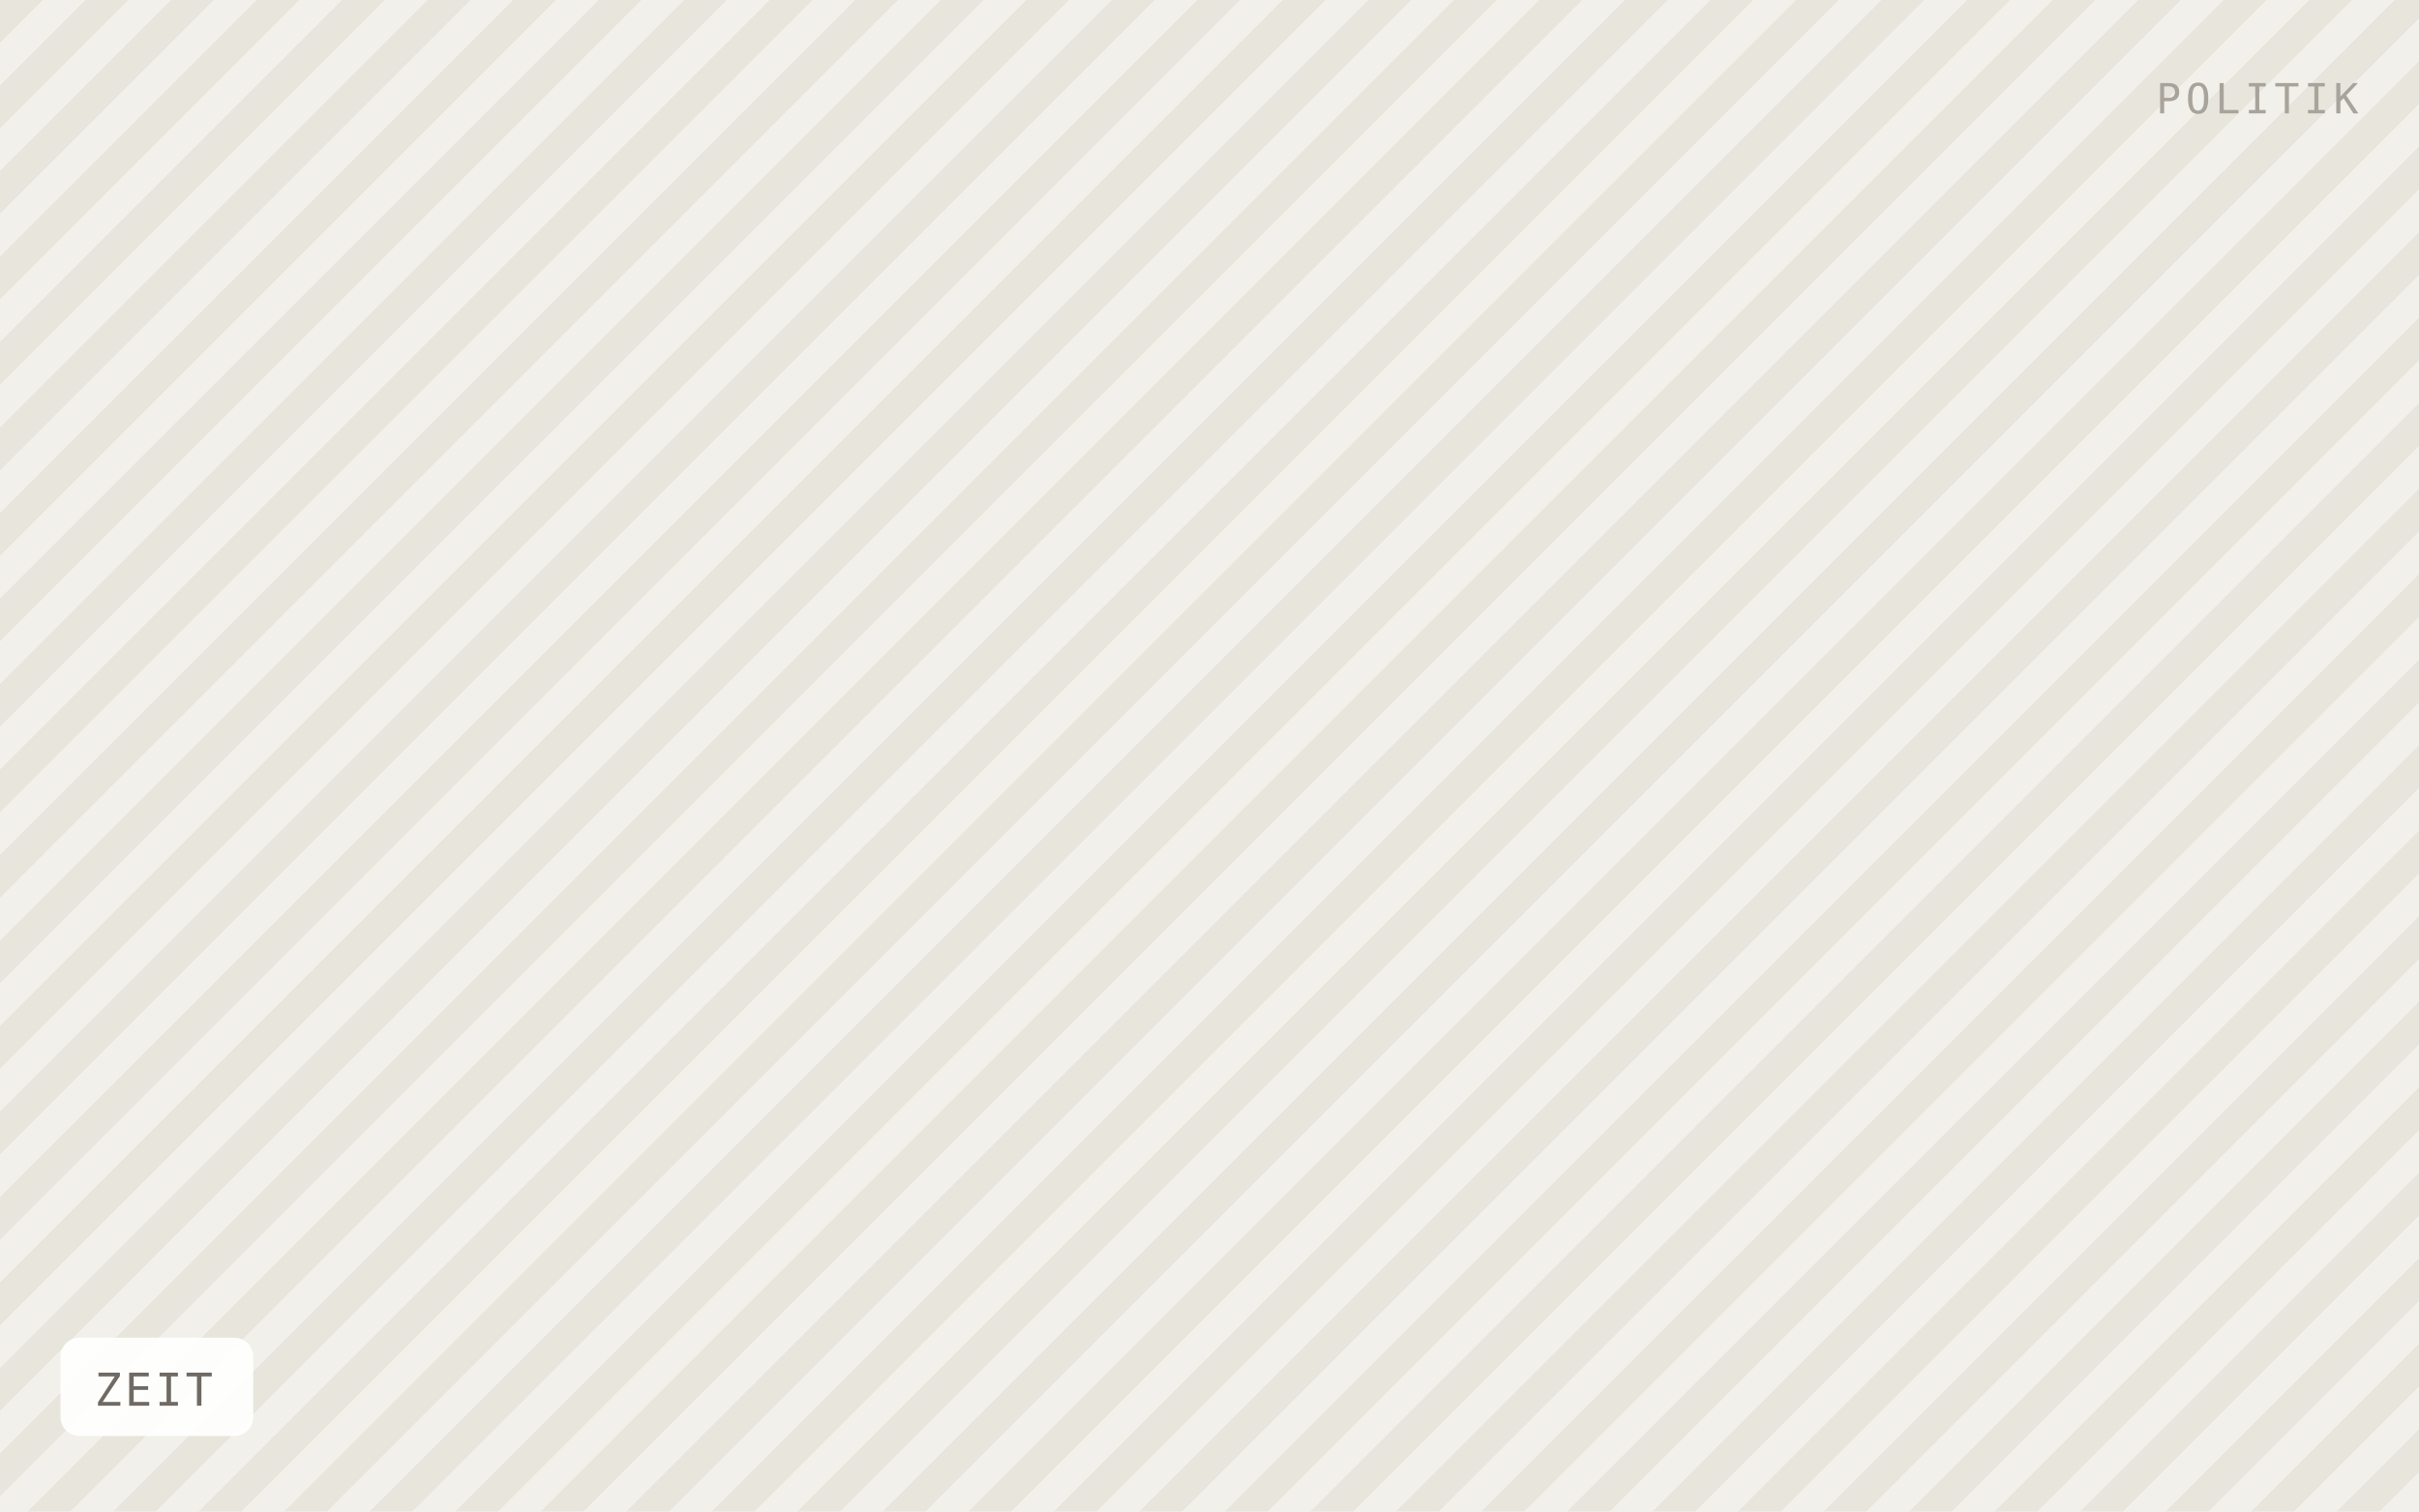
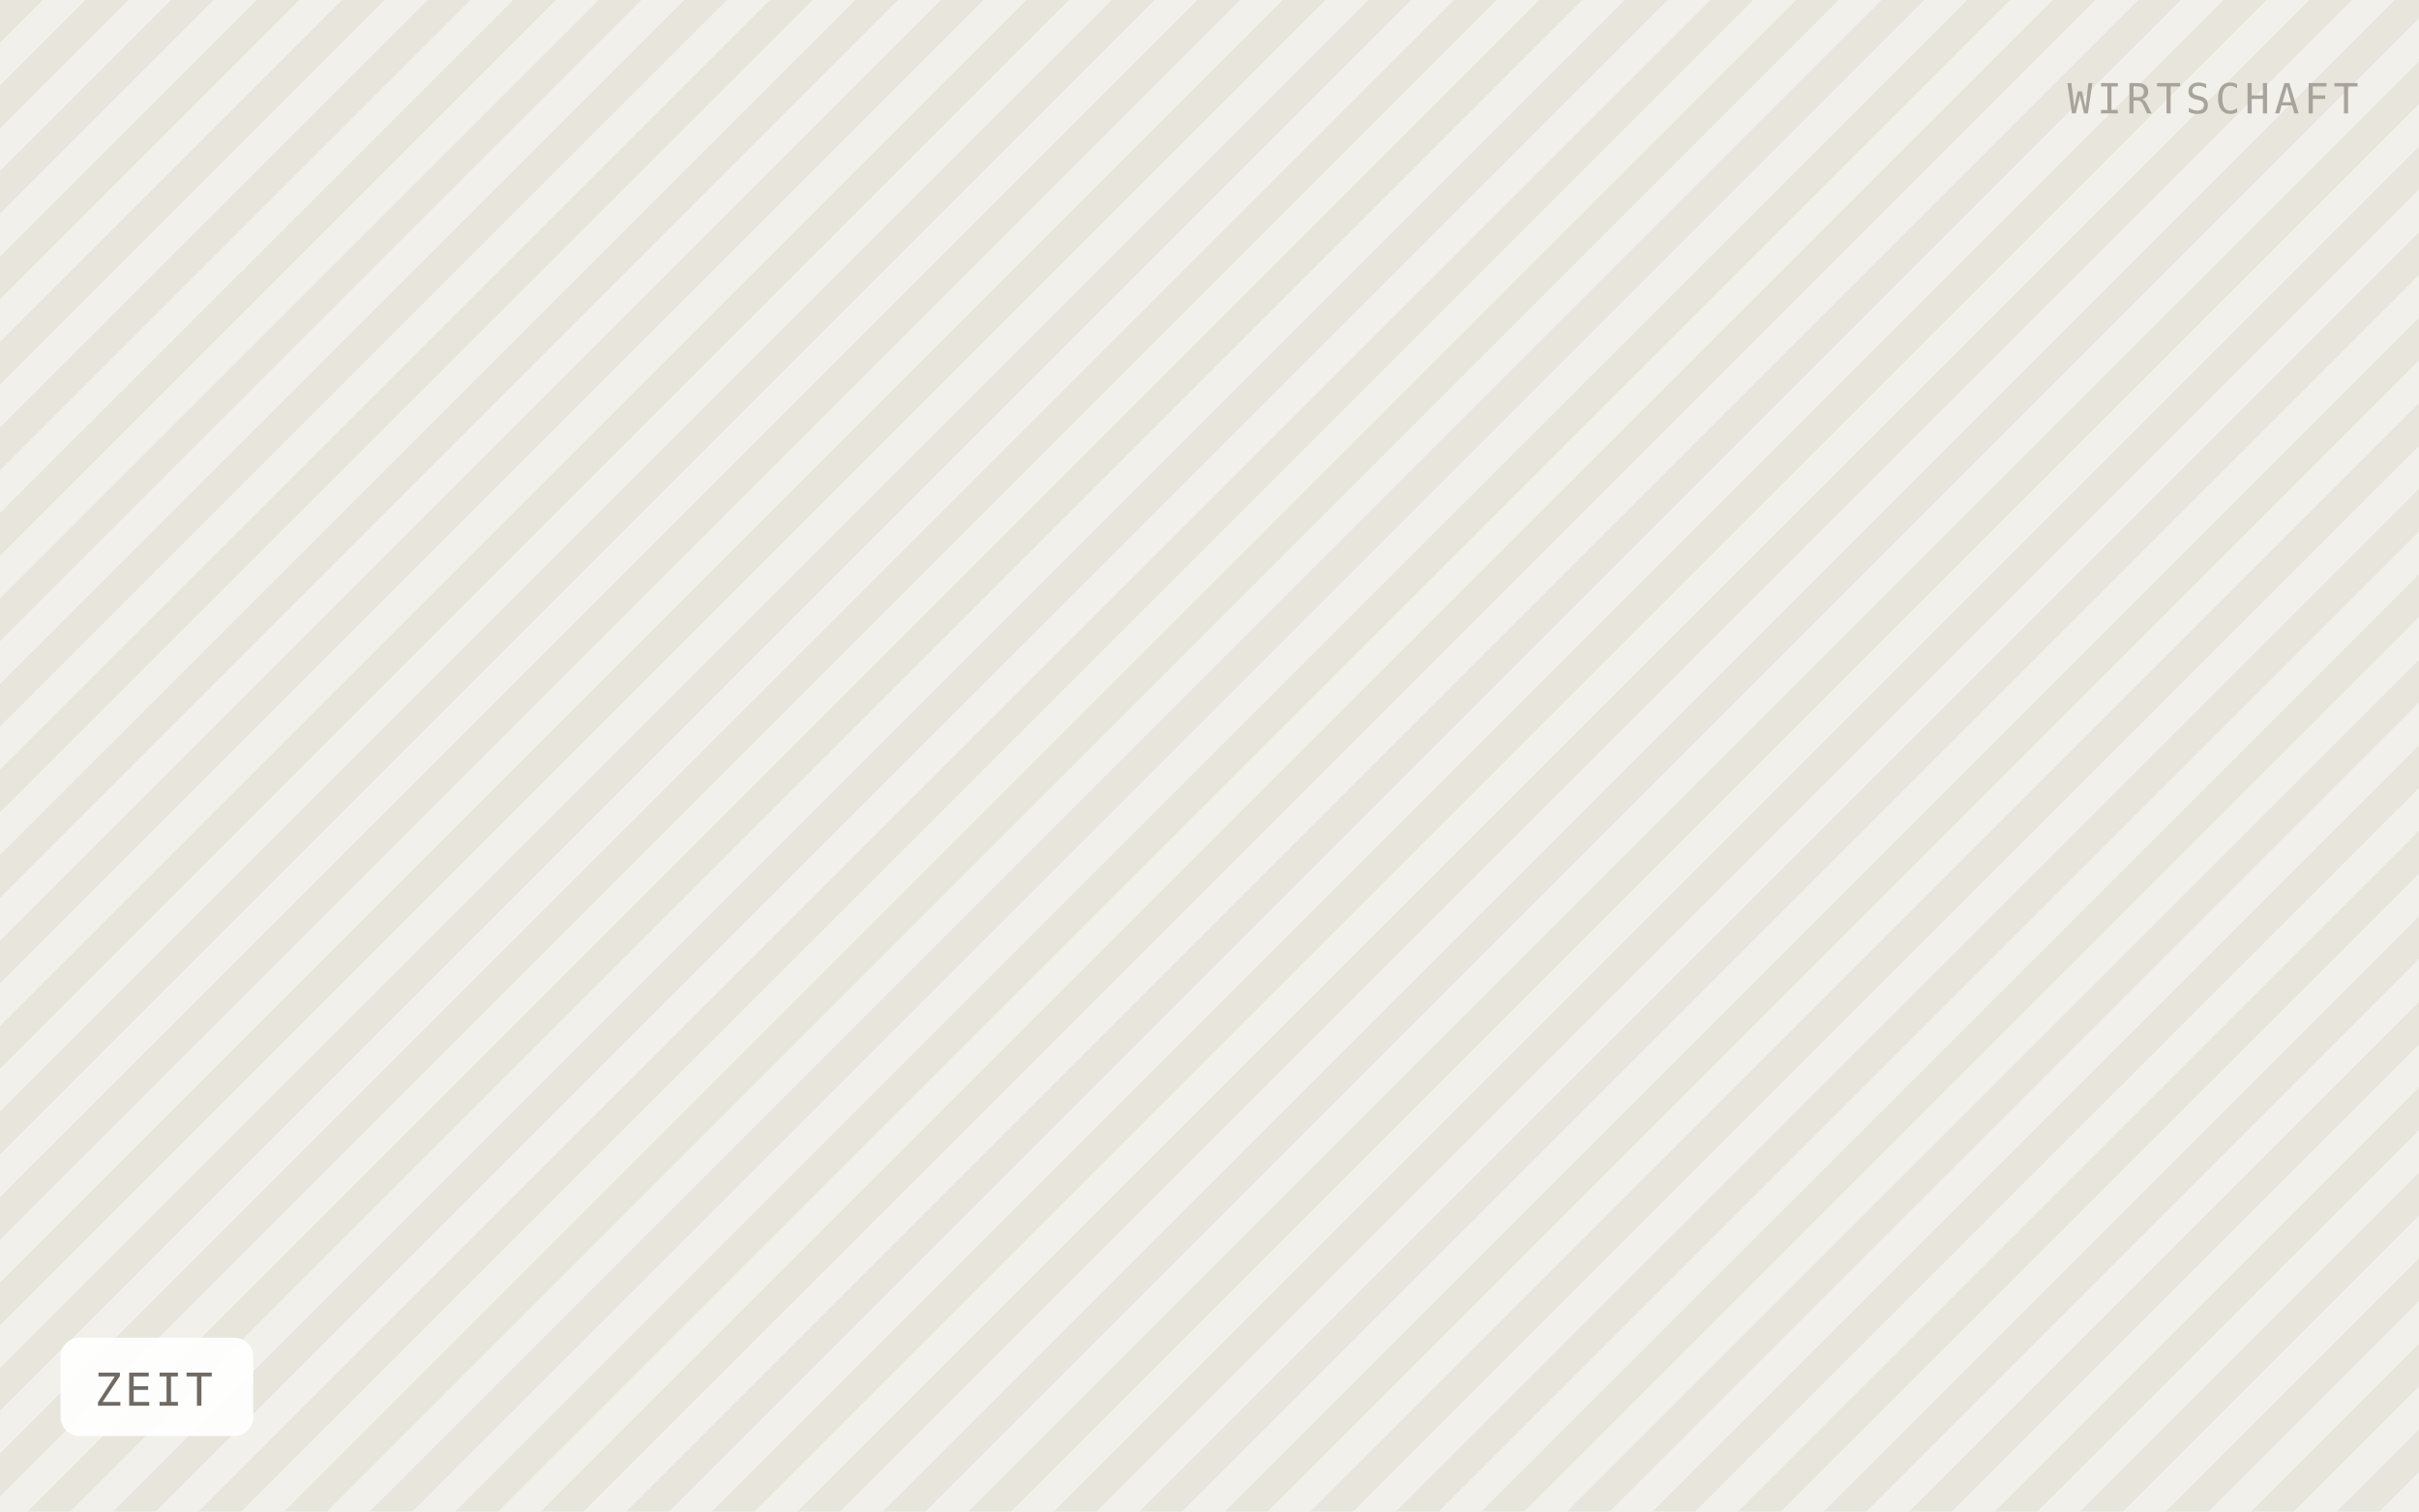
<svg xmlns="http://www.w3.org/2000/svg" viewBox="0 0 640 400" width="640" height="400" role="img" aria-label="ZEIT">
  <defs>
    <pattern id="h" width="16" height="16" patternTransform="rotate(45)" patternUnits="userSpaceOnUse">
      <rect width="16" height="16" fill="#f2f0ea" />
      <rect width="8" height="16" fill="#e8e5dd" />
    </pattern>
  </defs>
  <rect width="640" height="400" fill="url(#h)" />
  <rect x="16" y="354" width="51" height="26" rx="5" fill="#ffffff" fill-opacity="0.92" />
  <text x="25" y="372" font-family="IBM Plex Mono, Menlo, monospace" font-size="12" letter-spacing="0.8" fill="#6f6b64">ZEIT</text>
-   <text x="624" y="30" text-anchor="end" font-family="IBM Plex Mono, Menlo, monospace" font-size="11" letter-spacing="1.2" fill="#a8a49c">POLITIK</text>
+   <text x="624" y="30" text-anchor="end" font-family="IBM Plex Mono, Menlo, monospace" font-size="11" letter-spacing="1.2" fill="#a8a49c">WIRTSCHAFT</text>
</svg>
